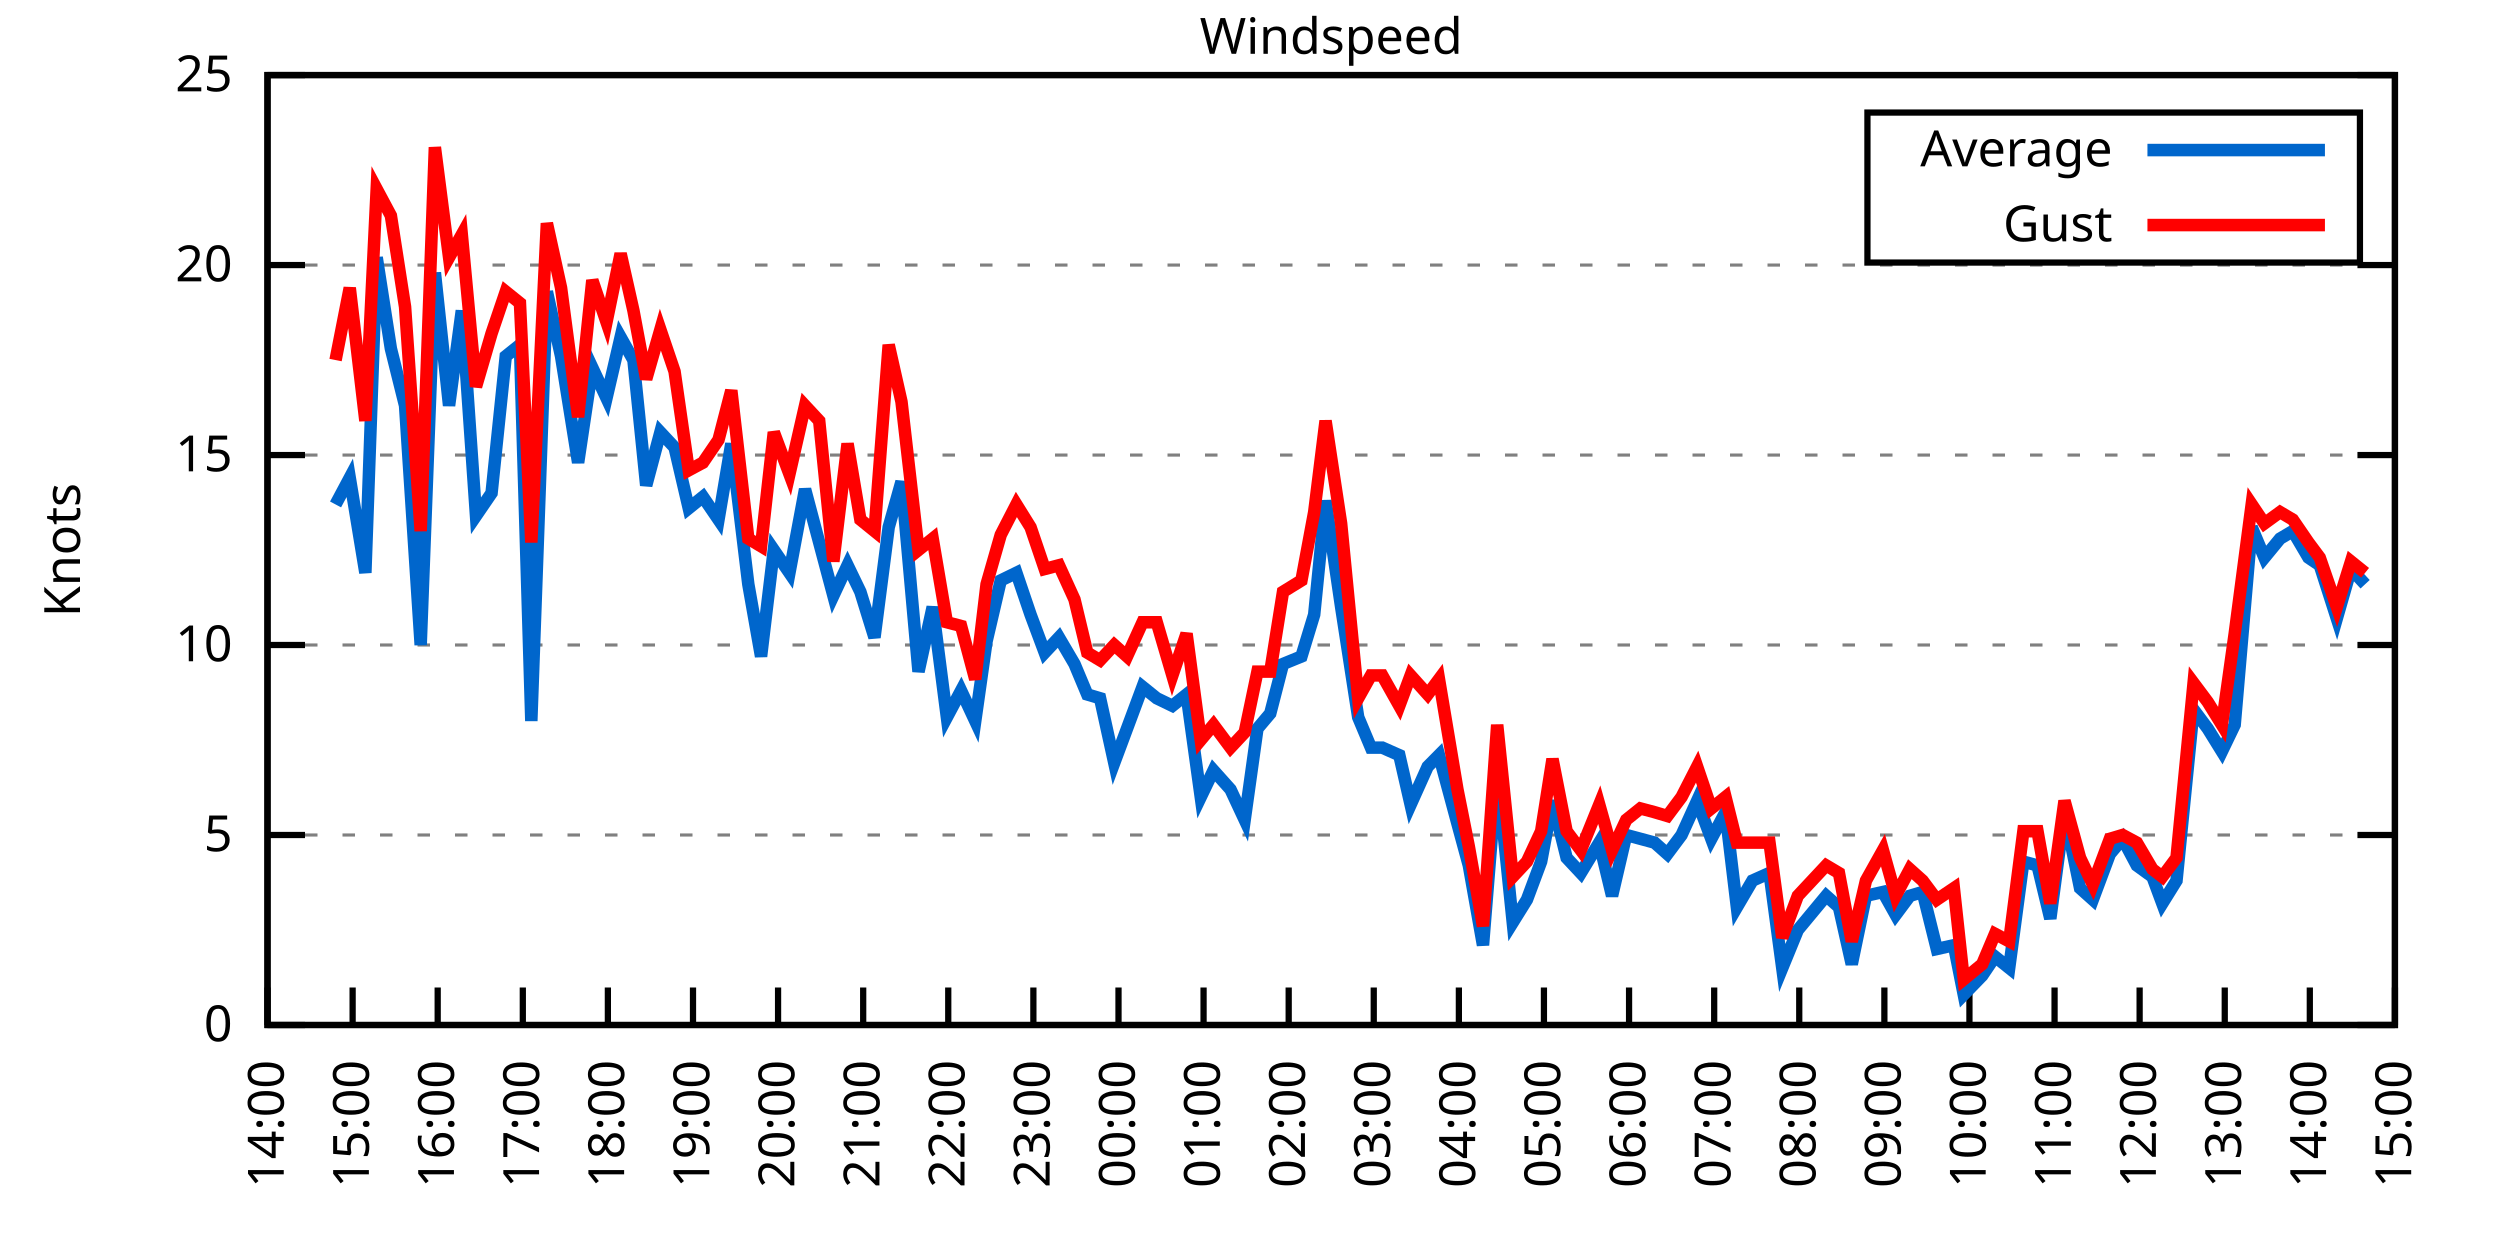
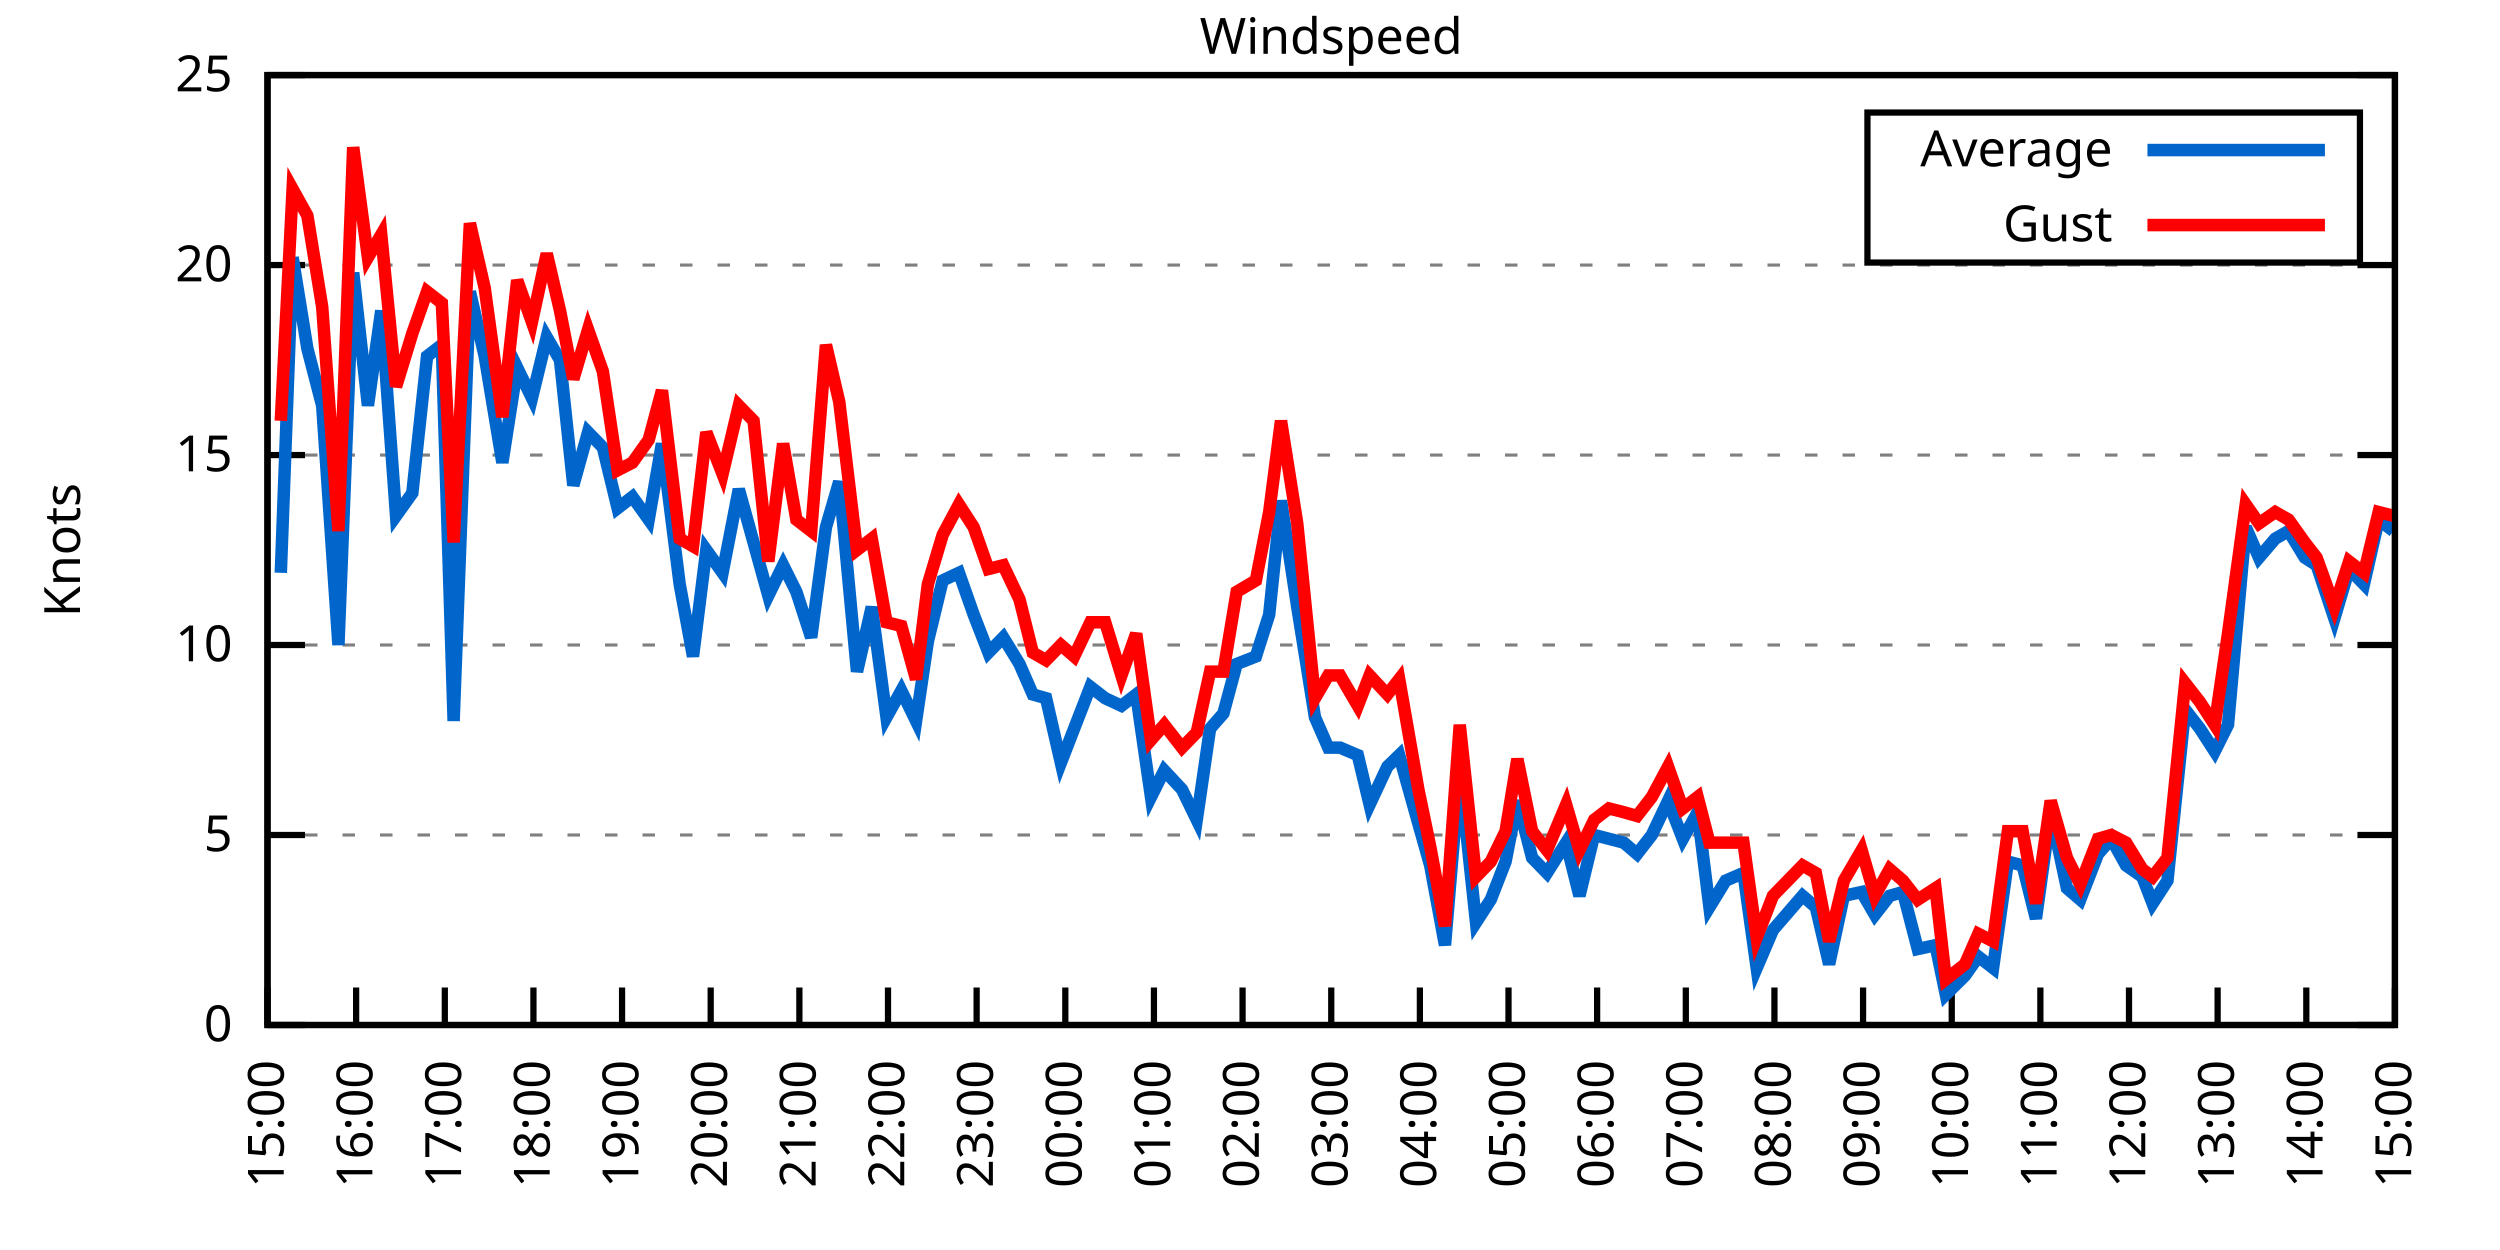
<svg xmlns="http://www.w3.org/2000/svg" xmlns:xlink="http://www.w3.org/1999/xlink" width="400" height="200" viewBox="0 0 400 200">
  <g id="gnuplot_canvas">
    <rect x="0" y="0" width="400" height="200" fill="none" />
    <defs>
      <circle id="gpDot" r="0.5" stroke-width="0.5" stroke="currentColor" />
      <path id="gpPt0" stroke-width="0.333" stroke="currentColor" d="M-1,0 h2 M0,-1 v2" />
      <path id="gpPt1" stroke-width="0.333" stroke="currentColor" d="M-1,-1 L1,1 M1,-1 L-1,1" />
      <path id="gpPt2" stroke-width="0.333" stroke="currentColor" d="M-1,0 L1,0 M0,-1 L0,1 M-1,-1 L1,1 M-1,1 L1,-1" />
      <rect id="gpPt3" stroke-width="0.333" stroke="currentColor" x="-1" y="-1" width="2" height="2" />
      <rect id="gpPt4" stroke-width="0.333" stroke="currentColor" fill="currentColor" x="-1" y="-1" width="2" height="2" />
      <circle id="gpPt5" stroke-width="0.333" stroke="currentColor" cx="0" cy="0" r="1" />
      <use xlink:href="#gpPt5" id="gpPt6" fill="currentColor" stroke="none" />
      <path id="gpPt7" stroke-width="0.333" stroke="currentColor" d="M0,-1.33 L-1.33,0.67 L1.33,0.67 z" />
      <use xlink:href="#gpPt7" id="gpPt8" fill="currentColor" stroke="none" />
      <use xlink:href="#gpPt7" id="gpPt9" stroke="currentColor" transform="rotate(180)" />
      <use xlink:href="#gpPt9" id="gpPt10" fill="currentColor" stroke="none" />
      <use xlink:href="#gpPt3" id="gpPt11" stroke="currentColor" transform="rotate(45)" />
      <use xlink:href="#gpPt11" id="gpPt12" fill="currentColor" stroke="none" />
      <path id="gpPt13" stroke-width="0.333" stroke="currentColor" d="M0,1.330 L1.265,0.411 L0.782,-1.067 L-0.782,-1.076 L-1.265,0.411 z" />
      <use xlink:href="#gpPt13" id="gpPt14" fill="currentColor" stroke="none" />
      <filter id="textbox" filterUnits="objectBoundingBox" x="0" y="0" height="1" width="1">
        <feFlood flood-color="white" flood-opacity="1" result="bgnd" />
        <feComposite in="SourceGraphic" in2="bgnd" operator="atop" />
      </filter>
      <filter id="greybox" filterUnits="objectBoundingBox" x="0" y="0" height="1" width="1">
        <feFlood flood-color="lightgrey" flood-opacity="1" result="grey" />
        <feComposite in="SourceGraphic" in2="grey" operator="atop" />
      </filter>
    </defs>
    <g fill="none" color="white" stroke="currentColor" stroke-width="1.00" stroke-linecap="butt" stroke-linejoin="miter">
</g>
    <g fill="none" color="black" stroke="currentColor" stroke-width="1.00" stroke-linecap="butt" stroke-linejoin="miter">
      <g stroke="none" shape-rendering="crispEdges">
        <polygon fill="rgb(255, 255, 255)" points="42.80,164.00 383.18,164.00 383.18,12.02 42.80,12.02 " />
      </g>
    </g>
    <g fill="none" color="black" stroke="currentColor" stroke-width="1.00" stroke-linecap="butt" stroke-linejoin="miter">
</g>
    <g fill="none" color="black" stroke="black" stroke-width="0.50" stroke-linecap="butt" stroke-linejoin="miter">
</g>
    <g fill="none" color="gray" stroke="currentColor" stroke-width="0.50" stroke-linecap="butt" stroke-linejoin="miter">
      <path stroke="gray" stroke-dasharray="2,4" class="gridline" d="M42.80,164.00 L383.19,164.00  " />
    </g>
    <g fill="none" color="gray" stroke="gray" stroke-width="1.00" stroke-linecap="butt" stroke-linejoin="miter">
</g>
    <g fill="none" color="black" stroke="currentColor" stroke-width="1.00" stroke-linecap="butt" stroke-linejoin="miter">
      <path stroke="black" d="M42.80,164.00 L48.80,164.00 M383.19,164.00 L377.19,164.00  " />
      <g transform="translate(37.20,166.60)" stroke="none" fill="black" font-family="Sans" font-size="8.00" text-anchor="end">
        <text>
          <tspan font-family="Sans"> 0</tspan>
        </text>
      </g>
    </g>
    <g fill="none" color="black" stroke="currentColor" stroke-width="1.00" stroke-linecap="butt" stroke-linejoin="miter">
</g>
    <g fill="none" color="black" stroke="black" stroke-width="0.50" stroke-linecap="butt" stroke-linejoin="miter">
</g>
    <g fill="none" color="gray" stroke="currentColor" stroke-width="0.50" stroke-linecap="butt" stroke-linejoin="miter">
      <path stroke="gray" stroke-dasharray="2,4" class="gridline" d="M42.80,133.60 L383.19,133.60  " />
    </g>
    <g fill="none" color="gray" stroke="gray" stroke-width="1.00" stroke-linecap="butt" stroke-linejoin="miter">
</g>
    <g fill="none" color="black" stroke="currentColor" stroke-width="1.00" stroke-linecap="butt" stroke-linejoin="miter">
      <path stroke="black" d="M42.80,133.60 L48.80,133.60 M383.19,133.60 L377.19,133.60  " />
      <g transform="translate(37.20,136.20)" stroke="none" fill="black" font-family="Sans" font-size="8.00" text-anchor="end">
        <text>
          <tspan font-family="Sans"> 5</tspan>
        </text>
      </g>
    </g>
    <g fill="none" color="black" stroke="currentColor" stroke-width="1.00" stroke-linecap="butt" stroke-linejoin="miter">
</g>
    <g fill="none" color="black" stroke="black" stroke-width="0.50" stroke-linecap="butt" stroke-linejoin="miter">
</g>
    <g fill="none" color="gray" stroke="currentColor" stroke-width="0.50" stroke-linecap="butt" stroke-linejoin="miter">
      <path stroke="gray" stroke-dasharray="2,4" class="gridline" d="M42.80,103.20 L383.19,103.20  " />
    </g>
    <g fill="none" color="gray" stroke="gray" stroke-width="1.00" stroke-linecap="butt" stroke-linejoin="miter">
</g>
    <g fill="none" color="black" stroke="currentColor" stroke-width="1.00" stroke-linecap="butt" stroke-linejoin="miter">
      <path stroke="black" d="M42.80,103.20 L48.80,103.20 M383.19,103.20 L377.19,103.20  " />
      <g transform="translate(37.20,105.80)" stroke="none" fill="black" font-family="Sans" font-size="8.00" text-anchor="end">
        <text>
          <tspan font-family="Sans"> 10</tspan>
        </text>
      </g>
    </g>
    <g fill="none" color="black" stroke="currentColor" stroke-width="1.00" stroke-linecap="butt" stroke-linejoin="miter">
</g>
    <g fill="none" color="black" stroke="black" stroke-width="0.50" stroke-linecap="butt" stroke-linejoin="miter">
</g>
    <g fill="none" color="gray" stroke="currentColor" stroke-width="0.50" stroke-linecap="butt" stroke-linejoin="miter">
      <path stroke="gray" stroke-dasharray="2,4" class="gridline" d="M42.80,72.81 L383.19,72.81  " />
    </g>
    <g fill="none" color="gray" stroke="gray" stroke-width="1.00" stroke-linecap="butt" stroke-linejoin="miter">
</g>
    <g fill="none" color="black" stroke="currentColor" stroke-width="1.00" stroke-linecap="butt" stroke-linejoin="miter">
      <path stroke="black" d="M42.80,72.81 L48.80,72.81 M383.19,72.81 L377.19,72.81  " />
      <g transform="translate(37.20,75.41)" stroke="none" fill="black" font-family="Sans" font-size="8.00" text-anchor="end">
        <text>
          <tspan font-family="Sans"> 15</tspan>
        </text>
      </g>
    </g>
    <g fill="none" color="black" stroke="currentColor" stroke-width="1.00" stroke-linecap="butt" stroke-linejoin="miter">
</g>
    <g fill="none" color="black" stroke="black" stroke-width="0.50" stroke-linecap="butt" stroke-linejoin="miter">
</g>
    <g fill="none" color="gray" stroke="currentColor" stroke-width="0.50" stroke-linecap="butt" stroke-linejoin="miter">
      <path stroke="gray" stroke-dasharray="2,4" class="gridline" d="M42.80,42.41 L383.19,42.41  " />
    </g>
    <g fill="none" color="gray" stroke="gray" stroke-width="1.00" stroke-linecap="butt" stroke-linejoin="miter">
</g>
    <g fill="none" color="black" stroke="currentColor" stroke-width="1.00" stroke-linecap="butt" stroke-linejoin="miter">
      <path stroke="black" d="M42.80,42.41 L48.80,42.41 M383.19,42.41 L377.19,42.41  " />
      <g transform="translate(37.20,45.01)" stroke="none" fill="black" font-family="Sans" font-size="8.00" text-anchor="end">
        <text>
          <tspan font-family="Sans"> 20</tspan>
        </text>
      </g>
    </g>
    <g fill="none" color="black" stroke="currentColor" stroke-width="1.00" stroke-linecap="butt" stroke-linejoin="miter">
</g>
    <g fill="none" color="black" stroke="black" stroke-width="0.50" stroke-linecap="butt" stroke-linejoin="miter">
</g>
    <g fill="none" color="gray" stroke="currentColor" stroke-width="0.50" stroke-linecap="butt" stroke-linejoin="miter">
      <path stroke="gray" stroke-dasharray="2,4" class="gridline" d="M42.80,12.01 L383.19,12.01  " />
    </g>
    <g fill="none" color="gray" stroke="gray" stroke-width="1.00" stroke-linecap="butt" stroke-linejoin="miter">
</g>
    <g fill="none" color="black" stroke="currentColor" stroke-width="1.00" stroke-linecap="butt" stroke-linejoin="miter">
      <path stroke="black" d="M42.80,12.01 L48.80,12.01 M383.19,12.01 L377.19,12.01  " />
      <g transform="translate(37.20,14.61)" stroke="none" fill="black" font-family="Sans" font-size="8.00" text-anchor="end">
        <text>
          <tspan font-family="Sans"> 25</tspan>
        </text>
      </g>
    </g>
    <g fill="none" color="black" stroke="currentColor" stroke-width="1.00" stroke-linecap="butt" stroke-linejoin="miter">
      <path stroke="black" d="M42.80,164.00 L42.80,158.00  " />
      <g transform="translate(45.40,169.60) rotate(270.00)" stroke="none" fill="black" font-family="Sans" font-size="8.00" text-anchor="end">
        <text>
-           <tspan font-family="Sans">14:00</tspan>
-         </text>
-       </g>
-     </g>
-     <g fill="none" color="black" stroke="currentColor" stroke-width="1.00" stroke-linecap="butt" stroke-linejoin="miter">
-       <path stroke="black" d="M56.42,164.00 L56.42,158.00  " />
-       <g transform="translate(59.02,169.60) rotate(270.00)" stroke="none" fill="black" font-family="Sans" font-size="8.00" text-anchor="end">
-         <text>
          <tspan font-family="Sans">15:00</tspan>
        </text>
      </g>
    </g>
    <g fill="none" color="black" stroke="currentColor" stroke-width="1.00" stroke-linecap="butt" stroke-linejoin="miter">
-       <path stroke="black" d="M70.03,164.00 L70.03,158.00  " />
-       <g transform="translate(72.63,169.60) rotate(270.00)" stroke="none" fill="black" font-family="Sans" font-size="8.00" text-anchor="end">
+       <path stroke="black" d="M56.98,164.00 L56.98,158.00  " />
+       <g transform="translate(59.58,169.60) rotate(270.00)" stroke="none" fill="black" font-family="Sans" font-size="8.00" text-anchor="end">
        <text>
          <tspan font-family="Sans">16:00</tspan>
        </text>
      </g>
    </g>
    <g fill="none" color="black" stroke="currentColor" stroke-width="1.00" stroke-linecap="butt" stroke-linejoin="miter">
-       <path stroke="black" d="M83.65,164.00 L83.65,158.00  " />
-       <g transform="translate(86.25,169.60) rotate(270.00)" stroke="none" fill="black" font-family="Sans" font-size="8.00" text-anchor="end">
+       <path stroke="black" d="M71.17,164.00 L71.17,158.00  " />
+       <g transform="translate(73.77,169.60) rotate(270.00)" stroke="none" fill="black" font-family="Sans" font-size="8.00" text-anchor="end">
        <text>
          <tspan font-family="Sans">17:00</tspan>
        </text>
      </g>
    </g>
    <g fill="none" color="black" stroke="currentColor" stroke-width="1.00" stroke-linecap="butt" stroke-linejoin="miter">
-       <path stroke="black" d="M97.26,164.00 L97.26,158.00  " />
-       <g transform="translate(99.86,169.60) rotate(270.00)" stroke="none" fill="black" font-family="Sans" font-size="8.00" text-anchor="end">
+       <path stroke="black" d="M85.35,164.00 L85.35,158.00  " />
+       <g transform="translate(87.95,169.60) rotate(270.00)" stroke="none" fill="black" font-family="Sans" font-size="8.00" text-anchor="end">
        <text>
          <tspan font-family="Sans">18:00</tspan>
        </text>
      </g>
    </g>
    <g fill="none" color="black" stroke="currentColor" stroke-width="1.00" stroke-linecap="butt" stroke-linejoin="miter">
-       <path stroke="black" d="M110.88,164.00 L110.88,158.00  " />
-       <g transform="translate(113.48,169.60) rotate(270.00)" stroke="none" fill="black" font-family="Sans" font-size="8.00" text-anchor="end">
+       <path stroke="black" d="M99.53,164.00 L99.53,158.00  " />
+       <g transform="translate(102.13,169.60) rotate(270.00)" stroke="none" fill="black" font-family="Sans" font-size="8.00" text-anchor="end">
        <text>
          <tspan font-family="Sans">19:00</tspan>
        </text>
      </g>
    </g>
    <g fill="none" color="black" stroke="currentColor" stroke-width="1.00" stroke-linecap="butt" stroke-linejoin="miter">
-       <path stroke="black" d="M124.49,164.00 L124.49,158.00  " />
-       <g transform="translate(127.09,169.60) rotate(270.00)" stroke="none" fill="black" font-family="Sans" font-size="8.00" text-anchor="end">
+       <path stroke="black" d="M113.71,164.00 L113.71,158.00  " />
+       <g transform="translate(116.31,169.60) rotate(270.00)" stroke="none" fill="black" font-family="Sans" font-size="8.00" text-anchor="end">
        <text>
          <tspan font-family="Sans">20:00</tspan>
        </text>
      </g>
    </g>
    <g fill="none" color="black" stroke="currentColor" stroke-width="1.00" stroke-linecap="butt" stroke-linejoin="miter">
-       <path stroke="black" d="M138.11,164.00 L138.11,158.00  " />
-       <g transform="translate(140.71,169.60) rotate(270.00)" stroke="none" fill="black" font-family="Sans" font-size="8.00" text-anchor="end">
+       <path stroke="black" d="M127.90,164.00 L127.90,158.00  " />
+       <g transform="translate(130.50,169.60) rotate(270.00)" stroke="none" fill="black" font-family="Sans" font-size="8.00" text-anchor="end">
        <text>
          <tspan font-family="Sans">21:00</tspan>
        </text>
      </g>
    </g>
    <g fill="none" color="black" stroke="currentColor" stroke-width="1.00" stroke-linecap="butt" stroke-linejoin="miter">
-       <path stroke="black" d="M151.72,164.00 L151.72,158.00  " />
-       <g transform="translate(154.32,169.60) rotate(270.00)" stroke="none" fill="black" font-family="Sans" font-size="8.00" text-anchor="end">
+       <path stroke="black" d="M142.08,164.00 L142.08,158.00  " />
+       <g transform="translate(144.68,169.60) rotate(270.00)" stroke="none" fill="black" font-family="Sans" font-size="8.00" text-anchor="end">
        <text>
          <tspan font-family="Sans">22:00</tspan>
        </text>
      </g>
    </g>
    <g fill="none" color="black" stroke="currentColor" stroke-width="1.00" stroke-linecap="butt" stroke-linejoin="miter">
-       <path stroke="black" d="M165.34,164.00 L165.34,158.00  " />
-       <g transform="translate(167.94,169.60) rotate(270.00)" stroke="none" fill="black" font-family="Sans" font-size="8.00" text-anchor="end">
+       <path stroke="black" d="M156.26,164.00 L156.26,158.00  " />
+       <g transform="translate(158.86,169.60) rotate(270.00)" stroke="none" fill="black" font-family="Sans" font-size="8.00" text-anchor="end">
        <text>
          <tspan font-family="Sans">23:00</tspan>
        </text>
      </g>
    </g>
    <g fill="none" color="black" stroke="currentColor" stroke-width="1.00" stroke-linecap="butt" stroke-linejoin="miter">
-       <path stroke="black" d="M178.96,164.00 L178.96,158.00  " />
-       <g transform="translate(181.56,169.60) rotate(270.00)" stroke="none" fill="black" font-family="Sans" font-size="8.00" text-anchor="end">
+       <path stroke="black" d="M170.45,164.00 L170.45,158.00  " />
+       <g transform="translate(173.05,169.60) rotate(270.00)" stroke="none" fill="black" font-family="Sans" font-size="8.00" text-anchor="end">
        <text>
          <tspan font-family="Sans">00:00</tspan>
        </text>
      </g>
    </g>
    <g fill="none" color="black" stroke="currentColor" stroke-width="1.00" stroke-linecap="butt" stroke-linejoin="miter">
-       <path stroke="black" d="M192.57,164.00 L192.57,158.00  " />
-       <g transform="translate(195.17,169.60) rotate(270.00)" stroke="none" fill="black" font-family="Sans" font-size="8.00" text-anchor="end">
+       <path stroke="black" d="M184.63,164.00 L184.63,158.00  " />
+       <g transform="translate(187.23,169.60) rotate(270.00)" stroke="none" fill="black" font-family="Sans" font-size="8.00" text-anchor="end">
        <text>
          <tspan font-family="Sans">01:00</tspan>
        </text>
      </g>
    </g>
    <g fill="none" color="black" stroke="currentColor" stroke-width="1.00" stroke-linecap="butt" stroke-linejoin="miter">
-       <path stroke="black" d="M206.19,164.00 L206.19,158.00  " />
-       <g transform="translate(208.79,169.60) rotate(270.00)" stroke="none" fill="black" font-family="Sans" font-size="8.00" text-anchor="end">
+       <path stroke="black" d="M198.81,164.00 L198.81,158.00  " />
+       <g transform="translate(201.41,169.60) rotate(270.00)" stroke="none" fill="black" font-family="Sans" font-size="8.00" text-anchor="end">
        <text>
          <tspan font-family="Sans">02:00</tspan>
        </text>
      </g>
    </g>
    <g fill="none" color="black" stroke="currentColor" stroke-width="1.00" stroke-linecap="butt" stroke-linejoin="miter">
-       <path stroke="black" d="M219.80,164.00 L219.80,158.00  " />
-       <g transform="translate(222.40,169.60) rotate(270.00)" stroke="none" fill="black" font-family="Sans" font-size="8.00" text-anchor="end">
+       <path stroke="black" d="M213.00,164.00 L213.00,158.00  " />
+       <g transform="translate(215.60,169.60) rotate(270.00)" stroke="none" fill="black" font-family="Sans" font-size="8.00" text-anchor="end">
        <text>
          <tspan font-family="Sans">03:00</tspan>
        </text>
      </g>
    </g>
    <g fill="none" color="black" stroke="currentColor" stroke-width="1.00" stroke-linecap="butt" stroke-linejoin="miter">
-       <path stroke="black" d="M233.42,164.00 L233.42,158.00  " />
-       <g transform="translate(236.02,169.60) rotate(270.00)" stroke="none" fill="black" font-family="Sans" font-size="8.00" text-anchor="end">
+       <path stroke="black" d="M227.18,164.00 L227.18,158.00  " />
+       <g transform="translate(229.78,169.60) rotate(270.00)" stroke="none" fill="black" font-family="Sans" font-size="8.00" text-anchor="end">
        <text>
          <tspan font-family="Sans">04:00</tspan>
        </text>
      </g>
    </g>
    <g fill="none" color="black" stroke="currentColor" stroke-width="1.00" stroke-linecap="butt" stroke-linejoin="miter">
-       <path stroke="black" d="M247.03,164.00 L247.03,158.00  " />
-       <g transform="translate(249.63,169.60) rotate(270.00)" stroke="none" fill="black" font-family="Sans" font-size="8.00" text-anchor="end">
+       <path stroke="black" d="M241.36,164.00 L241.36,158.00  " />
+       <g transform="translate(243.96,169.60) rotate(270.00)" stroke="none" fill="black" font-family="Sans" font-size="8.00" text-anchor="end">
        <text>
          <tspan font-family="Sans">05:00</tspan>
        </text>
      </g>
    </g>
    <g fill="none" color="black" stroke="currentColor" stroke-width="1.00" stroke-linecap="butt" stroke-linejoin="miter">
-       <path stroke="black" d="M260.65,164.00 L260.65,158.00  " />
-       <g transform="translate(263.25,169.60) rotate(270.00)" stroke="none" fill="black" font-family="Sans" font-size="8.00" text-anchor="end">
+       <path stroke="black" d="M255.54,164.00 L255.54,158.00  " />
+       <g transform="translate(258.14,169.60) rotate(270.00)" stroke="none" fill="black" font-family="Sans" font-size="8.00" text-anchor="end">
        <text>
          <tspan font-family="Sans">06:00</tspan>
        </text>
      </g>
    </g>
    <g fill="none" color="black" stroke="currentColor" stroke-width="1.00" stroke-linecap="butt" stroke-linejoin="miter">
-       <path stroke="black" d="M274.27,164.00 L274.27,158.00  " />
-       <g transform="translate(276.87,169.60) rotate(270.00)" stroke="none" fill="black" font-family="Sans" font-size="8.00" text-anchor="end">
+       <path stroke="black" d="M269.73,164.00 L269.73,158.00  " />
+       <g transform="translate(272.33,169.60) rotate(270.00)" stroke="none" fill="black" font-family="Sans" font-size="8.00" text-anchor="end">
        <text>
          <tspan font-family="Sans">07:00</tspan>
        </text>
      </g>
    </g>
    <g fill="none" color="black" stroke="currentColor" stroke-width="1.00" stroke-linecap="butt" stroke-linejoin="miter">
-       <path stroke="black" d="M287.88,164.00 L287.88,158.00  " />
-       <g transform="translate(290.48,169.60) rotate(270.00)" stroke="none" fill="black" font-family="Sans" font-size="8.00" text-anchor="end">
+       <path stroke="black" d="M283.91,164.00 L283.91,158.00  " />
+       <g transform="translate(286.51,169.60) rotate(270.00)" stroke="none" fill="black" font-family="Sans" font-size="8.00" text-anchor="end">
        <text>
          <tspan font-family="Sans">08:00</tspan>
        </text>
      </g>
    </g>
    <g fill="none" color="black" stroke="currentColor" stroke-width="1.00" stroke-linecap="butt" stroke-linejoin="miter">
-       <path stroke="black" d="M301.50,164.00 L301.50,158.00  " />
-       <g transform="translate(304.10,169.60) rotate(270.00)" stroke="none" fill="black" font-family="Sans" font-size="8.00" text-anchor="end">
+       <path stroke="black" d="M298.09,164.00 L298.09,158.00  " />
+       <g transform="translate(300.69,169.60) rotate(270.00)" stroke="none" fill="black" font-family="Sans" font-size="8.00" text-anchor="end">
        <text>
          <tspan font-family="Sans">09:00</tspan>
        </text>
      </g>
    </g>
    <g fill="none" color="black" stroke="currentColor" stroke-width="1.00" stroke-linecap="butt" stroke-linejoin="miter">
-       <path stroke="black" d="M315.11,164.00 L315.11,158.00  " />
-       <g transform="translate(317.71,169.60) rotate(270.00)" stroke="none" fill="black" font-family="Sans" font-size="8.00" text-anchor="end">
+       <path stroke="black" d="M312.28,164.00 L312.28,158.00  " />
+       <g transform="translate(314.88,169.60) rotate(270.00)" stroke="none" fill="black" font-family="Sans" font-size="8.00" text-anchor="end">
        <text>
          <tspan font-family="Sans">10:00</tspan>
        </text>
      </g>
    </g>
    <g fill="none" color="black" stroke="currentColor" stroke-width="1.00" stroke-linecap="butt" stroke-linejoin="miter">
-       <path stroke="black" d="M328.73,164.00 L328.73,158.00  " />
-       <g transform="translate(331.33,169.60) rotate(270.00)" stroke="none" fill="black" font-family="Sans" font-size="8.00" text-anchor="end">
+       <path stroke="black" d="M326.46,164.00 L326.46,158.00  " />
+       <g transform="translate(329.06,169.60) rotate(270.00)" stroke="none" fill="black" font-family="Sans" font-size="8.00" text-anchor="end">
        <text>
          <tspan font-family="Sans">11:00</tspan>
        </text>
      </g>
    </g>
    <g fill="none" color="black" stroke="currentColor" stroke-width="1.00" stroke-linecap="butt" stroke-linejoin="miter">
-       <path stroke="black" d="M342.34,164.00 L342.34,158.00  " />
-       <g transform="translate(344.94,169.60) rotate(270.00)" stroke="none" fill="black" font-family="Sans" font-size="8.00" text-anchor="end">
+       <path stroke="black" d="M340.64,164.00 L340.64,158.00  " />
+       <g transform="translate(343.24,169.60) rotate(270.00)" stroke="none" fill="black" font-family="Sans" font-size="8.00" text-anchor="end">
        <text>
          <tspan font-family="Sans">12:00</tspan>
        </text>
      </g>
    </g>
    <g fill="none" color="black" stroke="currentColor" stroke-width="1.00" stroke-linecap="butt" stroke-linejoin="miter">
-       <path stroke="black" d="M355.96,164.00 L355.96,158.00  " />
-       <g transform="translate(358.56,169.60) rotate(270.00)" stroke="none" fill="black" font-family="Sans" font-size="8.00" text-anchor="end">
+       <path stroke="black" d="M354.82,164.00 L354.82,158.00  " />
+       <g transform="translate(357.42,169.60) rotate(270.00)" stroke="none" fill="black" font-family="Sans" font-size="8.00" text-anchor="end">
        <text>
          <tspan font-family="Sans">13:00</tspan>
        </text>
      </g>
    </g>
    <g fill="none" color="black" stroke="currentColor" stroke-width="1.00" stroke-linecap="butt" stroke-linejoin="miter">
-       <path stroke="black" d="M369.57,164.00 L369.57,158.00  " />
-       <g transform="translate(372.17,169.60) rotate(270.00)" stroke="none" fill="black" font-family="Sans" font-size="8.00" text-anchor="end">
+       <path stroke="black" d="M369.01,164.00 L369.01,158.00  " />
+       <g transform="translate(371.61,169.60) rotate(270.00)" stroke="none" fill="black" font-family="Sans" font-size="8.00" text-anchor="end">
        <text>
          <tspan font-family="Sans">14:00</tspan>
        </text>
      </g>
    </g>
    <g fill="none" color="black" stroke="currentColor" stroke-width="1.00" stroke-linecap="butt" stroke-linejoin="miter">
      <path stroke="black" d="M383.19,164.00 L383.19,158.00  " />
      <g transform="translate(385.79,169.60) rotate(270.00)" stroke="none" fill="black" font-family="Sans" font-size="8.00" text-anchor="end">
        <text>
          <tspan font-family="Sans">15:00</tspan>
        </text>
      </g>
    </g>
    <g fill="none" color="black" stroke="currentColor" stroke-width="1.00" stroke-linecap="butt" stroke-linejoin="miter">
</g>
    <g fill="none" color="black" stroke="currentColor" stroke-width="1.00" stroke-linecap="butt" stroke-linejoin="miter">
      <path stroke="black" d="M42.80,12.01 L42.80,164.00 L383.19,164.00 L383.19,12.01 L42.80,12.01 Z  " />
    </g>
    <g fill="none" color="black" stroke="currentColor" stroke-width="1.00" stroke-linecap="butt" stroke-linejoin="miter">
</g>
    <g fill="none" color="black" stroke="currentColor" stroke-width="1.00" stroke-linecap="butt" stroke-linejoin="miter">
      <path stroke="black" d="M298.79,42.01 L298.79,18.01 L377.59,18.01 L377.59,42.01 L298.79,42.01 Z  " />
    </g>
    <g id="Windspeed_plot_1">
      <g fill="none" color="white" stroke="black" stroke-width="2.00" stroke-linecap="butt" stroke-linejoin="miter">
</g>
      <g fill="none" color="black" stroke="currentColor" stroke-width="2.00" stroke-linecap="butt" stroke-linejoin="miter">
        <g transform="translate(337.99,26.61)" stroke="none" fill="black" font-family="Sans" font-size="8.00" text-anchor="end">
          <text>
            <tspan font-family="Sans">Average</tspan>
          </text>
        </g>
      </g>
      <g fill="none" color="black" stroke="currentColor" stroke-width="2.00" stroke-linecap="butt" stroke-linejoin="miter">
-         <path stroke="rgb(  0, 102, 204)" d="M343.59,24.01 L371.99,24.01 M53.69,80.71 L55.96,76.45 L58.46,91.65 L60.27,41.19 L62.54,55.78 L64.81,64.90   L67.31,103.20 L69.58,43.62 L71.85,64.90 L73.89,49.70 L76.16,82.53 L78.65,78.89 L80.92,57.00 L83.19,55.18   L85.01,115.36 L87.50,46.66 L89.77,57.00 L92.50,74.02 L94.77,58.82 L97.04,63.69 L99.30,53.96 L101.35,57.61   L103.39,77.67 L105.66,69.16 L107.93,71.59 L110.20,81.32 L112.47,79.49 L114.96,83.14 L117.01,70.98 L119.73,93.48   L121.77,105.03 L123.81,88.00 L126.31,91.65 L128.81,78.28 L131.07,86.79 L133.34,95.30 L135.61,90.44 L137.66,94.69   L139.92,101.99 L142.19,84.36 L144.24,77.06 L146.96,107.46 L149.23,97.12 L151.50,114.76 L153.77,110.50 L156.04,115.36   L157.85,102.60 L160.12,92.87 L162.62,91.65 L164.89,98.34 L167.16,104.42 L169.43,101.99 L171.92,106.24 L173.96,111.11   L176.01,111.72 L178.28,122.05 L180.32,116.58 L182.81,109.89 L185.08,111.72 L187.58,112.93 L189.85,111.11 L192.12,127.52   L194.16,123.27 L196.88,126.31 L199.15,131.17 L201.19,116.58 L203.24,114.15 L205.28,106.24 L208.23,105.03 L210.27,98.34   L212.09,80.10 L214.58,97.12 L217.31,114.76 L219.35,119.62 L221.16,119.62 L223.89,120.83 L225.70,128.74 L228.43,122.66   L230.24,120.83 L233.19,131.78 L235.01,138.47 L237.28,151.23 L239.55,123.27 L242.04,147.59 L244.31,143.94 L246.58,137.86   L248.40,128.13 L250.66,137.25 L252.93,139.68 L255.88,134.82 L257.93,143.33 L260.20,133.60 L262.47,134.21 L264.73,134.82   L266.78,136.64 L269.05,133.60 L271.54,128.13 L273.81,134.21 L276.08,129.95 L277.90,145.15 L280.39,140.90 L283.12,139.68   L285.16,154.88 L287.65,148.80 L292.19,143.33 L294.23,145.15 L296.28,154.27 L298.55,143.33 L301.27,142.72 L303.31,146.37   L305.58,143.33 L307.62,142.72 L309.89,151.84 L312.62,151.23 L314.20,159.14 L317.15,156.10 L319.20,153.06 L321.47,154.88   L323.74,137.86 L326.00,138.47 L328.05,146.98 L330.32,129.95 L332.81,142.11 L334.85,143.94 L337.58,136.64 L339.62,134.21   L341.89,138.47 L344.39,140.29 L345.97,144.55 L348.24,140.90 L350.97,113.54 L353.24,116.58 L355.50,120.23 L357.55,115.97   L360.27,84.36 L362.31,89.22 L364.81,86.18 L366.85,84.97 L369.35,89.22 L371.16,90.44 L373.89,98.95 L376.16,91.04   L378.42,93.48  " />
+         <path stroke="rgb(  0, 102, 204)" d="M343.59,24.01 L371.99,24.01 M44.93,91.65 L46.82,41.19 L49.18,55.78 L51.55,64.90 L54.15,103.20 L56.51,43.62   L58.87,64.90 L61.00,49.70 L63.37,82.53 L65.97,78.89 L68.33,57.00 L70.69,55.18 L72.58,115.36 L75.18,46.66   L77.55,57.00 L80.38,74.02 L82.75,58.82 L85.11,63.69 L87.48,53.96 L89.60,57.61 L91.73,77.67 L94.09,69.16   L96.46,71.59 L98.82,81.32 L101.19,79.49 L103.79,83.14 L105.91,70.98 L108.75,93.48 L110.88,105.03 L113.01,88.00   L115.61,91.65 L118.21,78.28 L120.57,86.79 L122.93,95.30 L125.30,90.44 L127.42,94.69 L129.79,101.99 L132.15,84.36   L134.28,77.06 L137.12,107.46 L139.48,97.12 L141.84,114.76 L144.21,110.50 L146.57,115.36 L148.46,102.60 L150.83,92.87   L153.43,91.65 L155.79,98.34 L158.15,104.42 L160.52,101.99 L163.12,106.24 L165.25,111.11 L167.37,111.72 L169.74,122.05   L171.86,116.58 L174.46,109.89 L176.83,111.72 L179.43,112.93 L181.79,111.11 L184.16,127.52 L186.28,123.27 L189.12,126.31   L191.48,131.17 L193.61,116.58 L195.74,114.15 L197.87,106.24 L200.94,105.03 L203.07,98.34 L204.96,80.10 L207.56,97.12   L210.39,114.76 L212.52,119.62 L214.41,119.62 L217.25,120.83 L219.14,128.74 L221.98,122.66 L223.87,120.83 L226.94,131.78   L228.83,138.47 L231.20,151.23 L233.56,123.27 L236.16,147.59 L238.52,143.94 L240.89,137.86 L242.78,128.13 L245.14,137.25   L247.51,139.68 L250.58,134.82 L252.71,143.33 L255.07,133.60 L257.43,134.21 L259.80,134.82 L261.93,136.64 L264.29,133.60   L266.89,128.13 L269.25,134.21 L271.62,129.95 L273.51,145.15 L276.11,140.90 L278.95,139.68 L281.07,154.88 L283.67,148.80   L288.40,143.33 L290.53,145.15 L292.66,154.27 L295.02,143.33 L297.86,142.72 L299.98,146.37 L302.35,143.33 L304.47,142.72   L306.84,151.84 L309.68,151.23 L311.33,159.14 L314.40,156.10 L316.53,153.06 L318.89,154.88 L321.26,137.86 L323.62,138.47   L325.75,146.98 L328.11,129.95 L330.71,142.11 L332.84,143.94 L335.68,136.64 L337.80,134.21 L340.17,138.47 L342.77,140.29   L344.42,144.55 L346.79,140.90 L349.62,113.54 L351.99,116.58 L354.35,120.23 L356.48,115.97 L359.32,84.36 L361.44,89.22   L364.04,86.18 L366.17,84.97 L368.77,89.22 L370.66,90.44 L373.50,98.95 L375.86,91.04 L378.23,93.48 L380.59,83.14   L382.95,84.97  " />
      </g>
    </g>
    <g id="Windspeed_plot_2">
      <g fill="none" color="black" stroke="currentColor" stroke-width="2.00" stroke-linecap="butt" stroke-linejoin="miter">
        <g transform="translate(337.99,38.61)" stroke="none" fill="black" font-family="Sans" font-size="8.00" text-anchor="end">
          <text>
            <tspan font-family="Sans">Gust</tspan>
          </text>
        </g>
      </g>
      <g fill="none" color="black" stroke="currentColor" stroke-width="2.00" stroke-linecap="butt" stroke-linejoin="miter">
-         <path stroke="rgb(255,   0,   0)" d="M343.59,36.01 L371.99,36.01 M53.69,57.61 L55.96,46.06 L58.46,67.33 L60.27,30.25 L62.54,34.50 L64.81,49.10   L67.31,84.97 L69.58,23.56 L71.85,41.19 L73.89,37.54 L76.16,61.86 L78.65,53.35 L80.92,46.66 L83.19,48.49   L85.01,86.79 L87.50,35.72 L89.77,46.06 L92.50,66.73 L94.77,44.84 L97.04,51.53 L99.30,40.58 L101.35,49.70   L103.39,60.65 L105.66,52.74 L107.93,59.43 L110.20,75.24 L112.47,74.02 L114.96,70.37 L117.01,62.47 L119.73,86.18   L121.77,87.40 L123.81,69.16 L126.31,75.85 L128.81,64.90 L131.07,67.33 L133.34,89.83 L135.61,70.98 L137.66,83.14   L139.92,84.97 L142.19,55.18 L144.24,64.29 L146.96,88.00 L149.23,86.18 L151.50,99.56 L153.77,100.16 L156.04,108.68   L157.85,93.48 L160.12,85.57 L162.62,80.71 L164.89,84.36 L167.16,91.04 L169.43,90.44 L171.92,95.91 L173.96,104.42   L176.01,105.64 L178.28,103.20 L180.32,105.03 L182.81,99.56 L185.08,99.56 L187.58,108.07 L189.85,101.38 L192.12,118.40   L194.16,115.97 L196.88,119.62 L199.15,117.19 L201.19,107.46 L203.24,107.46 L205.28,94.69 L208.23,92.87 L210.27,81.93   L212.09,67.33 L214.58,83.75 L217.31,111.72 L219.35,108.07 L221.16,108.07 L223.89,112.93 L225.70,108.07 L228.43,111.11   L230.24,108.68 L233.19,126.31 L235.01,135.43 L237.28,148.19 L239.55,115.97 L242.04,140.29 L244.31,137.86 L246.58,132.99   L248.40,121.44 L250.66,132.99 L252.93,136.03 L255.88,128.74 L257.93,136.03 L260.20,131.17 L262.47,129.35 L264.73,129.95   L266.78,130.56 L269.05,127.52 L271.54,122.66 L273.81,129.35 L276.08,127.52 L277.90,134.82 L280.39,134.82 L283.12,134.82   L285.16,150.02 L287.65,143.33 L292.19,138.47 L294.23,139.68 L296.28,150.62 L298.55,140.90 L301.27,136.03 L303.31,143.33   L305.58,139.07 L307.62,140.90 L309.89,143.94 L312.62,142.11 L314.20,156.70 L317.15,154.27 L319.20,149.41 L321.47,150.62   L323.74,132.99 L326.00,132.99 L328.05,144.55 L330.32,128.13 L332.81,137.25 L334.85,141.51 L337.58,134.21 L339.62,133.60   L341.89,134.82 L344.39,139.07 L345.97,140.29 L348.24,137.25 L350.97,109.28 L353.24,112.32 L355.50,115.97 L357.55,101.38   L360.27,80.71 L362.31,83.75 L364.81,81.93 L366.85,83.14 L369.35,86.79 L371.16,89.22 L373.89,97.12 L376.16,89.83   L378.42,91.65  " />
+         <path stroke="rgb(255,   0,   0)" d="M343.59,36.01 L371.99,36.01 M44.93,67.33 L46.82,30.25 L49.18,34.50 L51.55,49.10 L54.15,84.97 L56.51,23.56   L58.87,41.19 L61.00,37.54 L63.37,61.86 L65.97,53.35 L68.33,46.66 L70.69,48.49 L72.58,86.79 L75.18,35.72   L77.55,46.06 L80.38,66.73 L82.75,44.84 L85.11,51.53 L87.48,40.58 L89.60,49.70 L91.73,60.65 L94.09,52.74   L96.46,59.43 L98.82,75.24 L101.19,74.02 L103.79,70.37 L105.91,62.47 L108.75,86.18 L110.88,87.40 L113.01,69.16   L115.61,75.85 L118.21,64.90 L120.57,67.33 L122.93,89.83 L125.30,70.98 L127.42,83.14 L129.79,84.97 L132.15,55.18   L134.28,64.29 L137.12,88.00 L139.48,86.18 L141.84,99.56 L144.21,100.16 L146.57,108.68 L148.46,93.48 L150.83,85.57   L153.43,80.71 L155.79,84.36 L158.15,91.04 L160.52,90.44 L163.12,95.91 L165.25,104.42 L167.37,105.64 L169.74,103.20   L171.86,105.03 L174.46,99.56 L176.83,99.56 L179.43,108.07 L181.79,101.38 L184.16,118.40 L186.28,115.97 L189.12,119.62   L191.48,117.19 L193.61,107.46 L195.74,107.46 L197.87,94.69 L200.94,92.87 L203.07,81.93 L204.96,67.33 L207.56,83.75   L210.39,111.72 L212.52,108.07 L214.41,108.07 L217.25,112.93 L219.14,108.07 L221.98,111.11 L223.87,108.68 L226.94,126.31   L228.83,135.43 L231.20,148.19 L233.56,115.97 L236.16,140.29 L238.52,137.86 L240.89,132.99 L242.78,121.44 L245.14,132.99   L247.51,136.03 L250.58,128.74 L252.71,136.03 L255.07,131.17 L257.43,129.35 L259.80,129.95 L261.93,130.56 L264.29,127.52   L266.89,122.66 L269.25,129.35 L271.62,127.52 L273.51,134.82 L276.11,134.82 L278.95,134.82 L281.07,150.02 L283.67,143.33   L288.40,138.47 L290.53,139.68 L292.66,150.62 L295.02,140.90 L297.86,136.03 L299.98,143.33 L302.35,139.07 L304.47,140.90   L306.84,143.94 L309.68,142.11 L311.33,156.70 L314.40,154.27 L316.53,149.41 L318.89,150.62 L321.26,132.99 L323.62,132.99   L325.75,144.55 L328.11,128.13 L330.71,137.25 L332.84,141.51 L335.68,134.21 L337.80,133.60 L340.17,134.82 L342.77,139.07   L344.42,140.29 L346.79,137.25 L349.62,109.28 L351.99,112.32 L354.35,115.97 L356.48,101.38 L359.32,80.71 L361.44,83.75   L364.04,81.93 L366.17,83.14 L368.77,86.79 L370.66,89.22 L373.50,97.12 L375.86,89.83 L378.23,91.65 L380.59,81.93   L382.95,82.53  " />
      </g>
    </g>
    <g fill="none" color="black" stroke="currentColor" stroke-width="2.00" stroke-linecap="butt" stroke-linejoin="miter">
</g>
    <g fill="none" color="black" stroke="black" stroke-width="1.00" stroke-linecap="butt" stroke-linejoin="miter">
</g>
    <g fill="none" color="black" stroke="currentColor" stroke-width="1.00" stroke-linecap="butt" stroke-linejoin="miter">
      <path stroke="black" d="M42.80,12.01 L42.80,164.00 L383.19,164.00 L383.19,12.01 L42.80,12.01 Z  " />
      <g transform="translate(12.80,88.01) rotate(270.00)" stroke="none" fill="black" font-family="Sans" font-size="8.00" text-anchor="middle">
        <text>
          <tspan font-family="Sans">Knots</tspan>
        </text>
      </g>
    </g>
    <g fill="none" color="black" stroke="currentColor" stroke-width="1.00" stroke-linecap="butt" stroke-linejoin="miter">
</g>
    <g fill="none" color="black" stroke="currentColor" stroke-width="1.00" stroke-linecap="butt" stroke-linejoin="miter">
      <g transform="translate(212.99,8.61)" stroke="none" fill="black" font-family="Sans" font-size="8.00" text-anchor="middle">
        <text>
          <tspan font-family="Sans">Windspeed</tspan>
        </text>
      </g>
    </g>
    <g fill="none" color="black" stroke="currentColor" stroke-width="1.00" stroke-linecap="butt" stroke-linejoin="miter">
</g>
  </g>
</svg>
